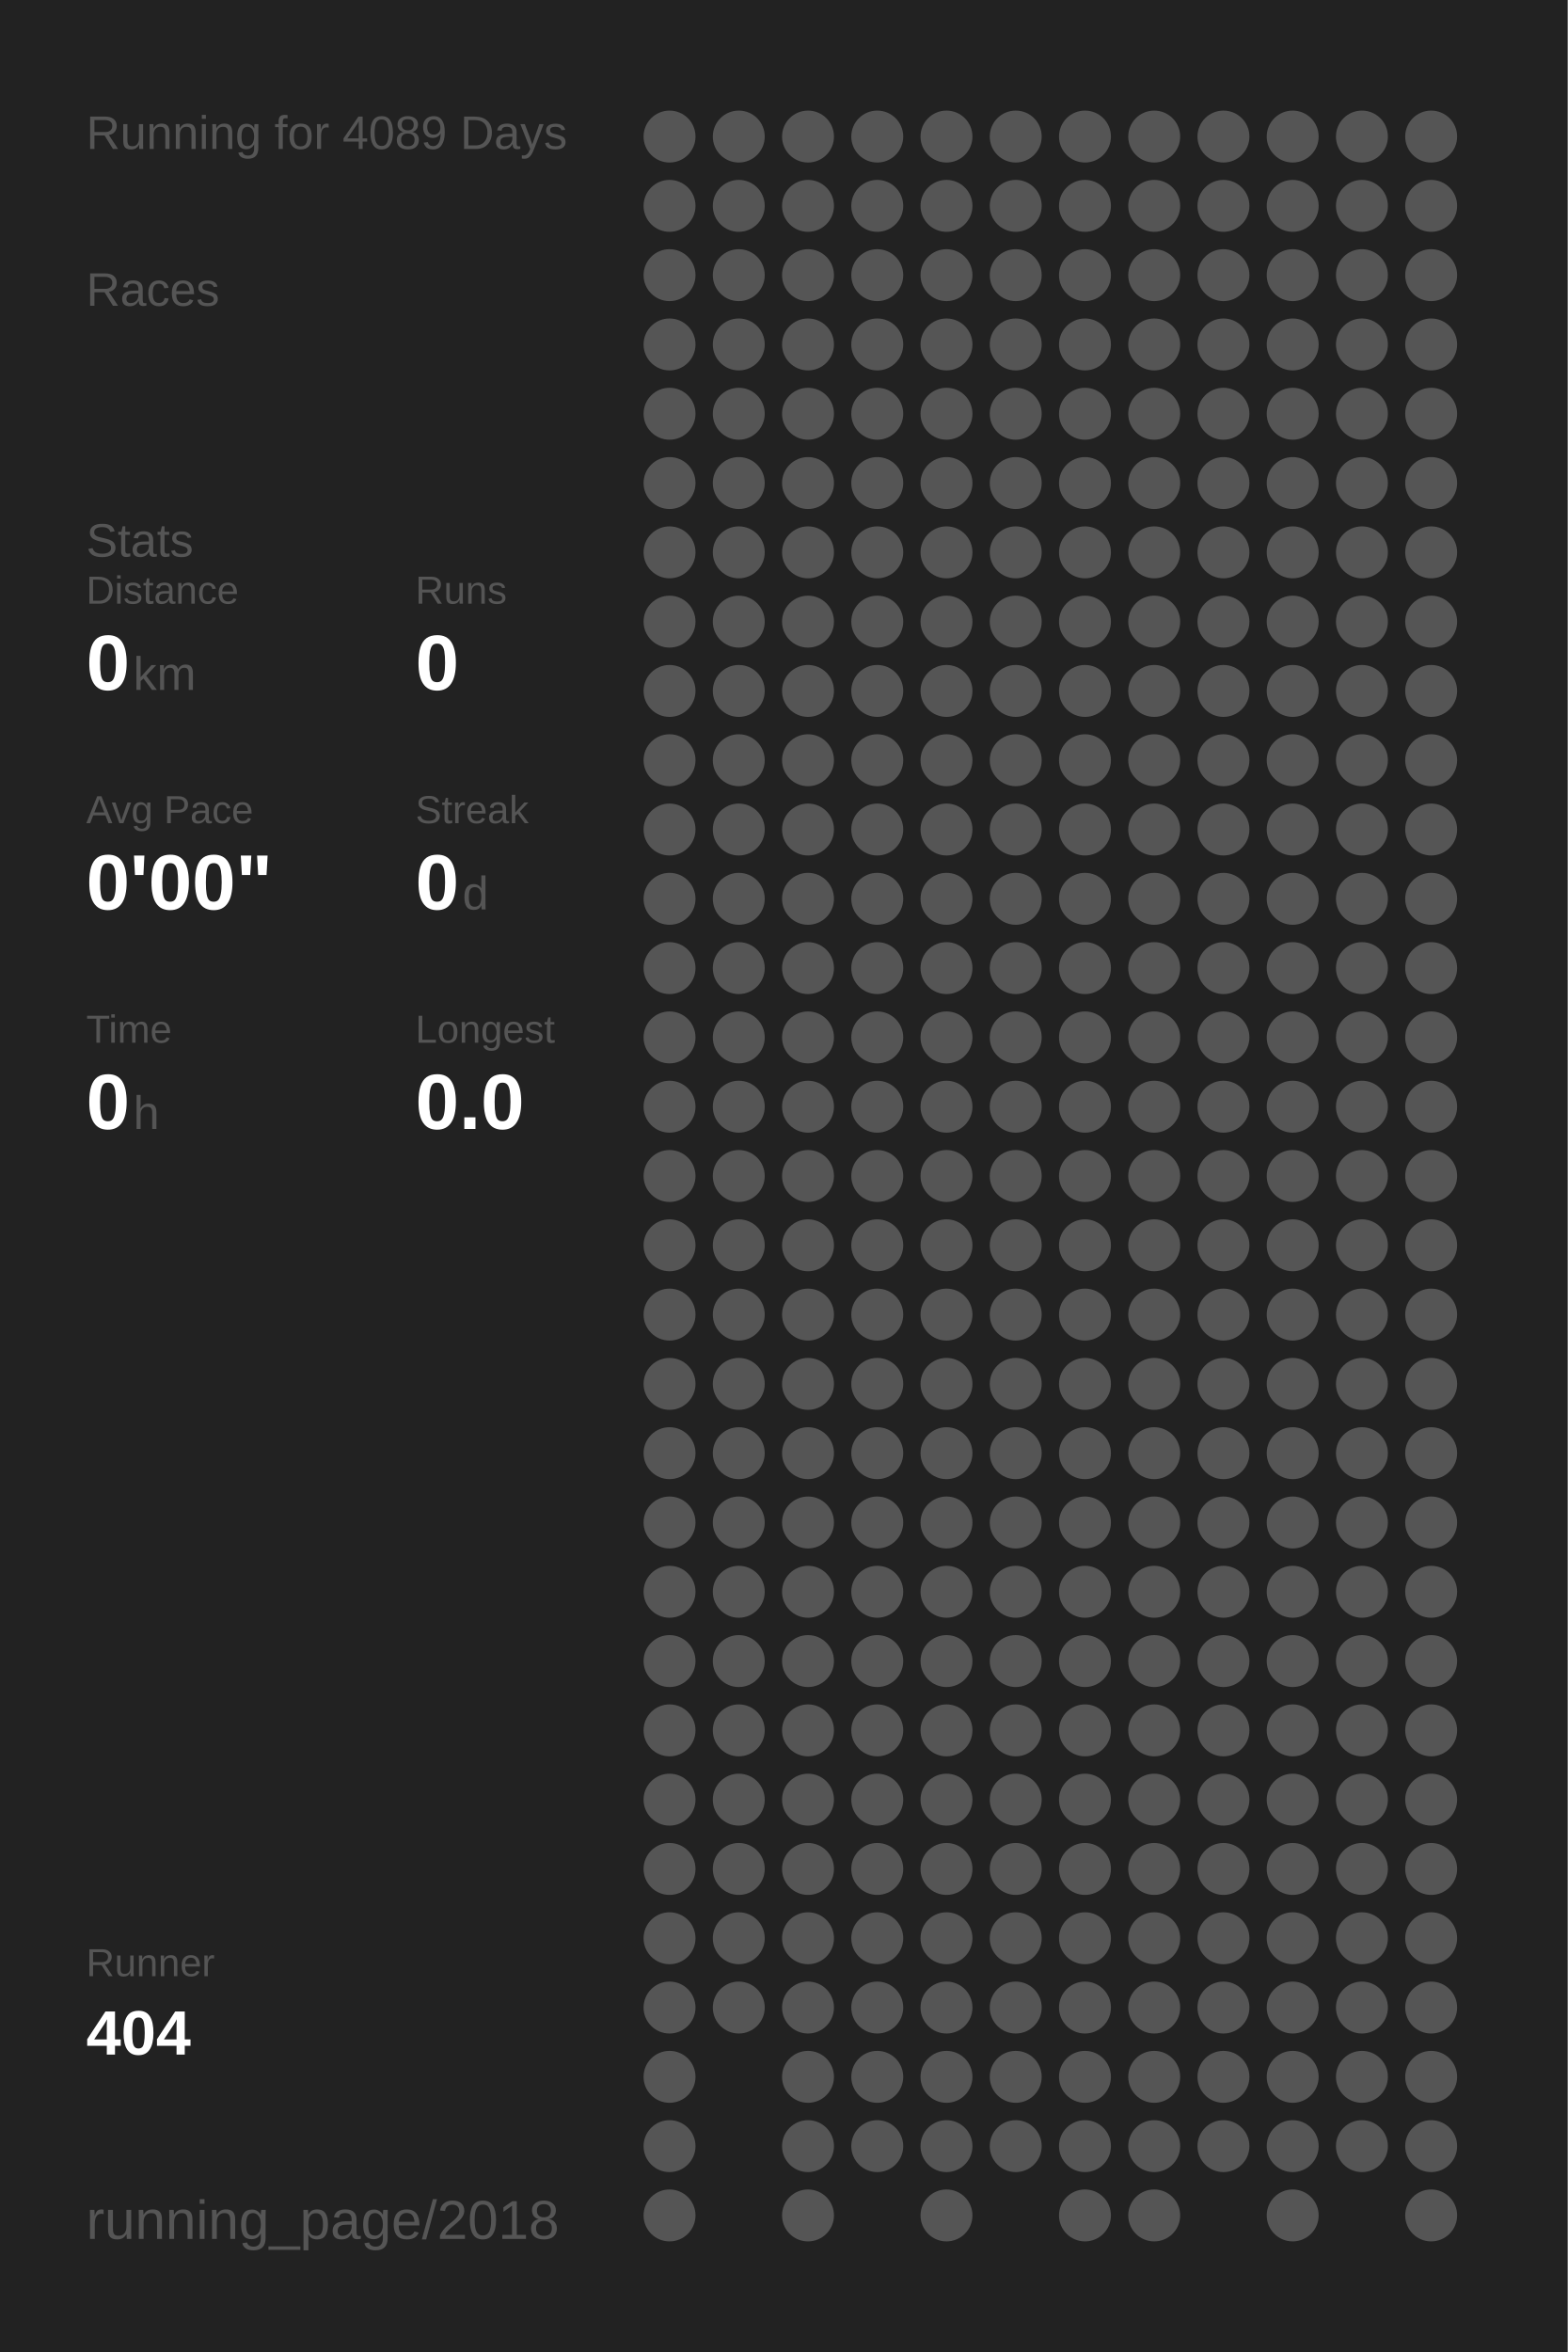
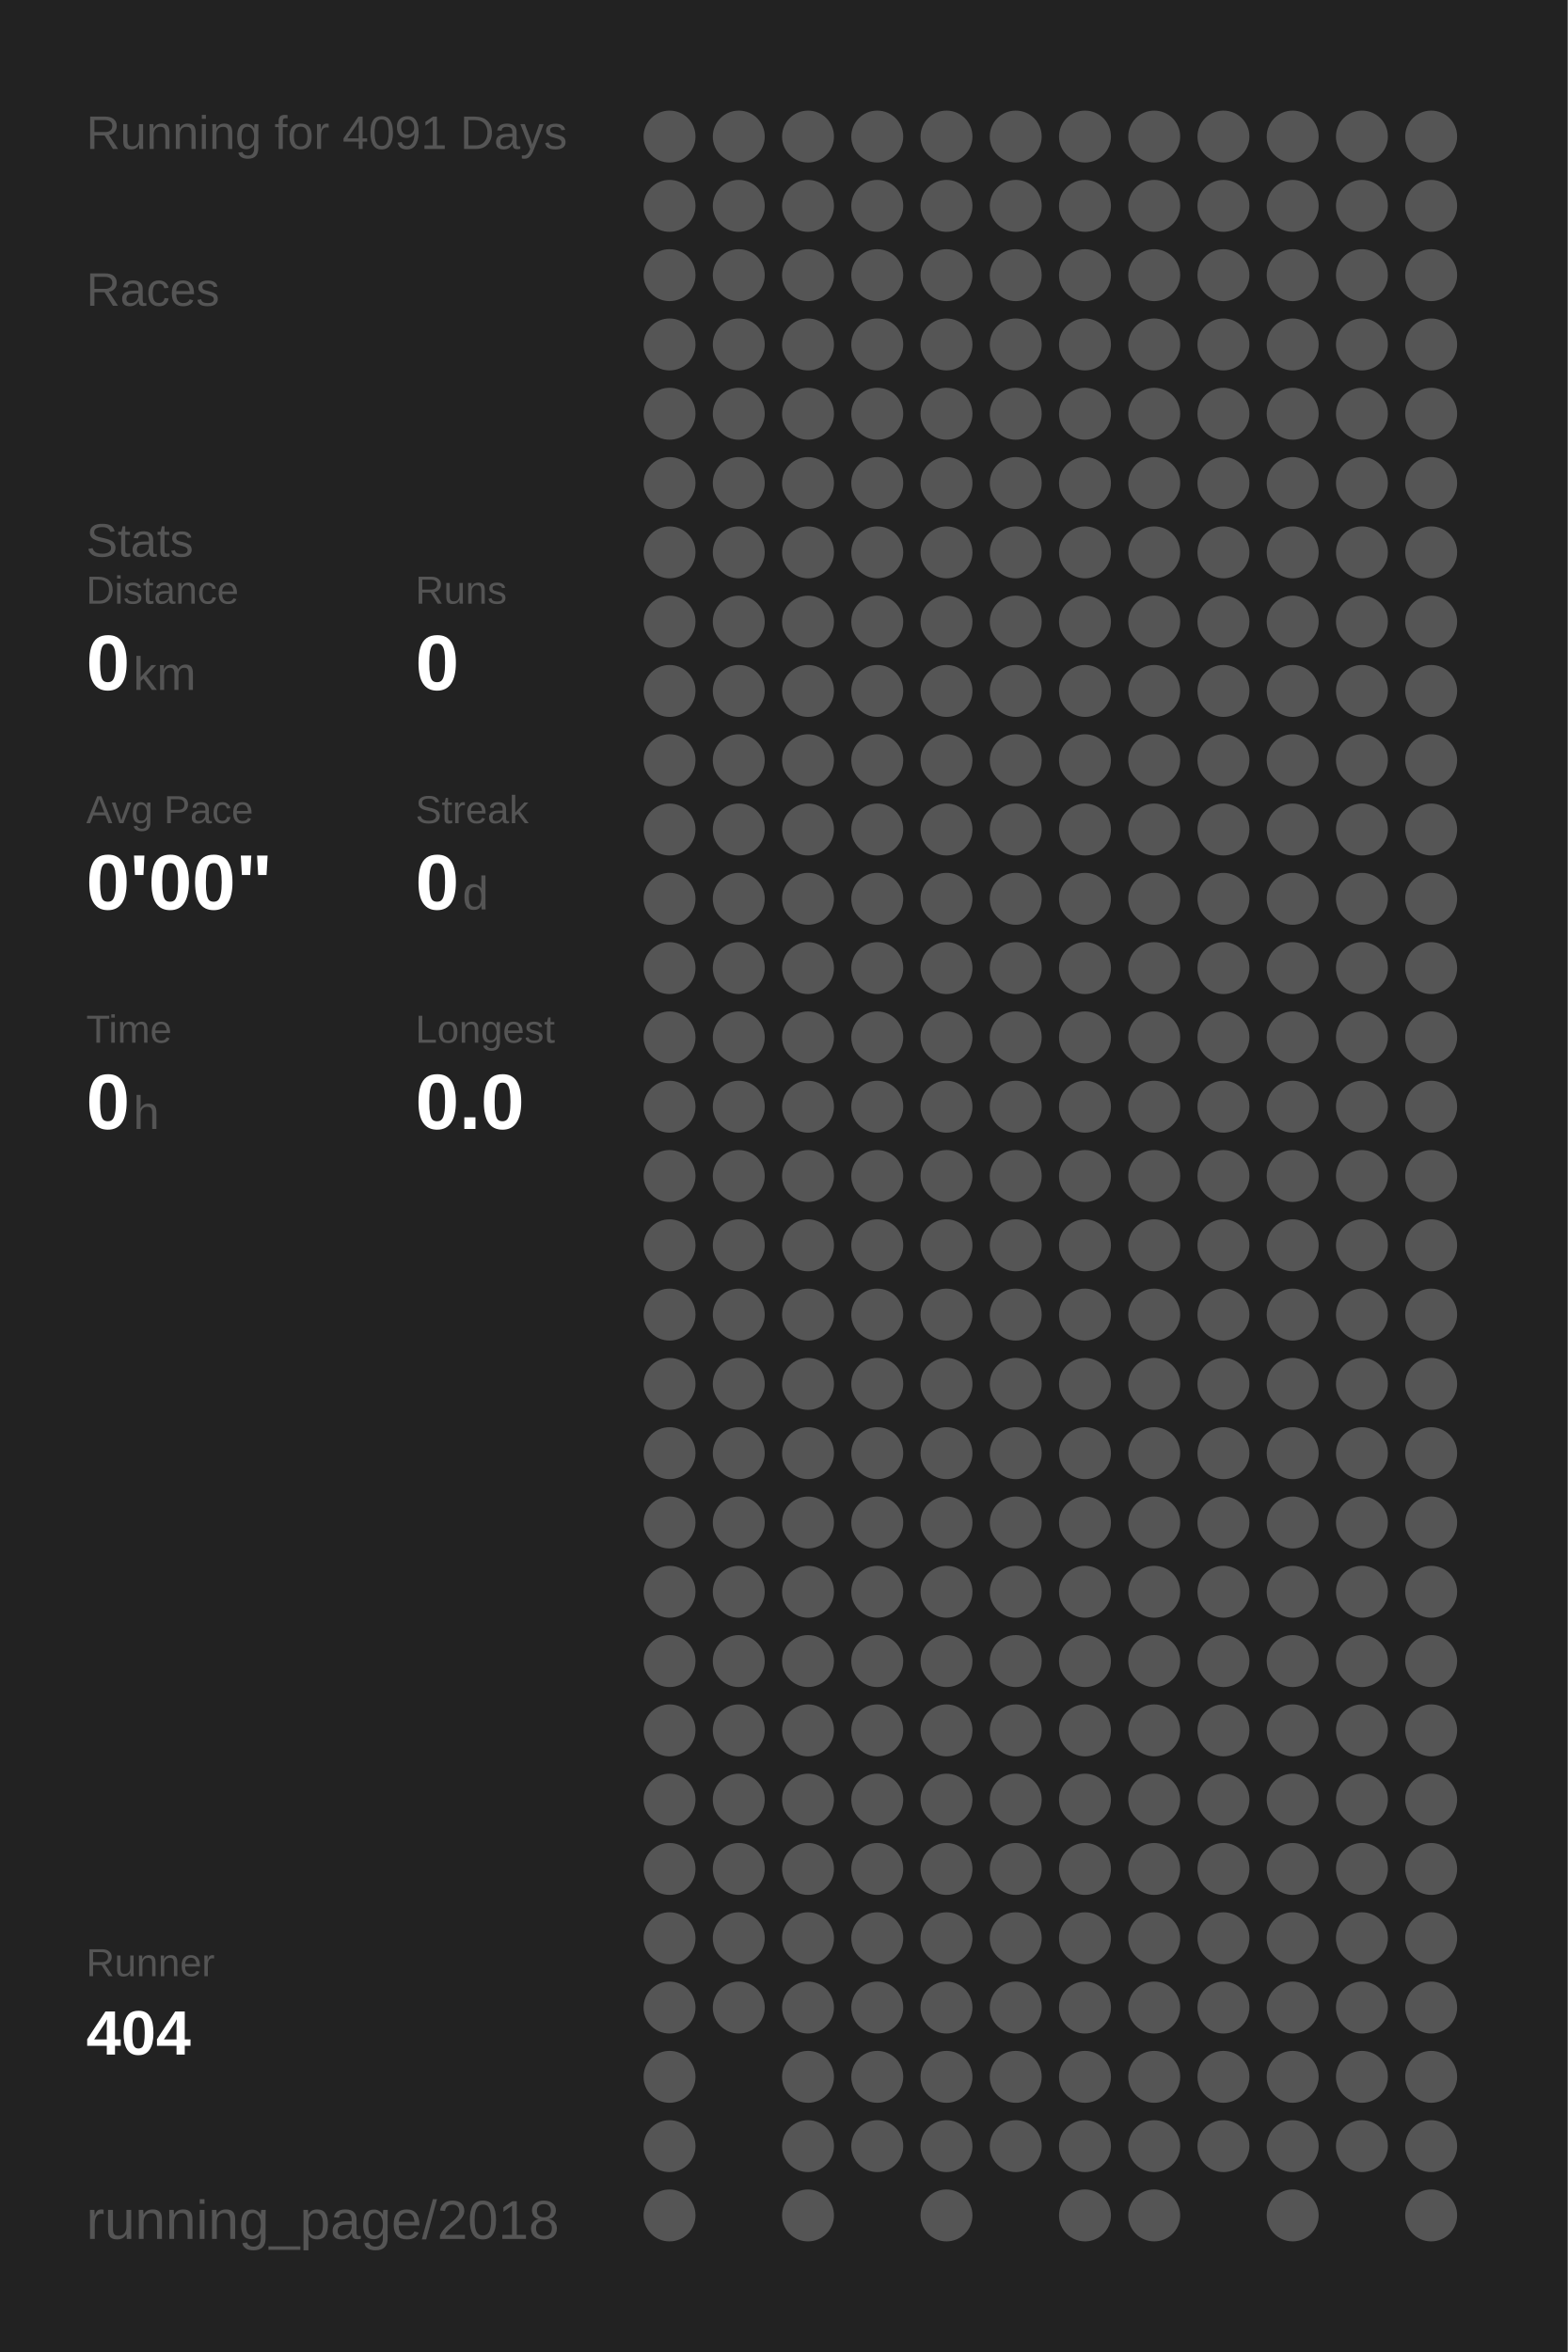
<svg xmlns="http://www.w3.org/2000/svg" baseProfile="full" height="300mm" version="1.1" viewBox="0,0,200,300" width="200mm">
  <defs />
  <rect fill="#222222" height="300" width="200" x="0" y="0" />
-   <text fill="#555555" style="font-size:6px; font-family:Arial;" x="11" y="19">Running for 4089 Days</text>
+   <text fill="#555555" style="font-size:6px; font-family:Arial;" x="11" y="19">Running for 4091 Days</text>
  <text fill="#555555" style="font-size:6px; font-family:Arial;" x="11" y="39">Races</text>
  <text fill="#555555" style="font-size:6px; font-family:Arial;" x="11" y="71">Stats</text>
  <text fill="#555555" style="font-size:5px; font-family:Arial;" x="11" y="77">Distance</text>
  <text fill="#FFFFFF" style="font-size:10px; font-family:Arial; font-weight:bold;" x="11" y="88">0</text>
  <text fill="#555555" style="font-size:6px; font-family:Arial;" x="17" y="88">km</text>
  <text fill="#555555" style="font-size:5px; font-family:Arial;" x="53" y="77">Runs</text>
  <text fill="#FFFFFF" style="font-size:10px; font-family:Arial; font-weight:bold;" x="53" y="88">0</text>
  <text fill="#555555" style="font-size:5px; font-family:Arial;" x="11" y="105">Avg Pace</text>
  <text fill="#FFFFFF" style="font-size:10px; font-family:Arial; font-weight:bold;" x="11" y="116">0'00"</text>
  <text fill="#555555" style="font-size:5px; font-family:Arial;" x="53" y="105">Streak</text>
  <text fill="#FFFFFF" style="font-size:10px; font-family:Arial; font-weight:bold;" x="53" y="116">0</text>
  <text fill="#555555" style="font-size:6px; font-family:Arial;" x="59" y="116">d</text>
  <text fill="#555555" style="font-size:5px; font-family:Arial;" x="11" y="133">Time</text>
  <text fill="#FFFFFF" style="font-size:10px; font-family:Arial; font-weight:bold;" x="11" y="144">0</text>
  <text fill="#555555" style="font-size:6px; font-family:Arial;" x="17" y="144">h</text>
  <text fill="#555555" style="font-size:5px; font-family:Arial;" x="53" y="133">Longest</text>
  <text fill="#FFFFFF" style="font-size:10px; font-family:Arial; font-weight:bold;" x="53" y="144">0.0</text>
  <text fill="#555555" style="font-size:5px; font-family:Arial;" x="11" y="252.065">Runner</text>
  <text fill="#FFFFFF" style="font-size:8px; font-family:Arial; font-weight:bold;" x="11" y="262.065">404</text>
  <text fill="#555555" style="font-size:7px; font-family:Arial;" x="11" y="285.581">running_page/2018</text>
  <circle cx="85.417" cy="17.419" fill="#555555" r="3.312" />
  <circle cx="85.417" cy="26.258" fill="#555555" r="3.312" />
  <circle cx="85.417" cy="35.097" fill="#555555" r="3.312" />
  <circle cx="85.417" cy="43.935" fill="#555555" r="3.312" />
  <circle cx="85.417" cy="52.774" fill="#555555" r="3.312" />
  <circle cx="85.417" cy="61.613" fill="#555555" r="3.312" />
  <circle cx="85.417" cy="70.452" fill="#555555" r="3.312" />
  <circle cx="85.417" cy="79.29" fill="#555555" r="3.312" />
  <circle cx="85.417" cy="88.129" fill="#555555" r="3.312" />
  <circle cx="85.417" cy="96.968" fill="#555555" r="3.312" />
  <circle cx="85.417" cy="105.806" fill="#555555" r="3.312" />
  <circle cx="85.417" cy="114.645" fill="#555555" r="3.312" />
  <circle cx="85.417" cy="123.484" fill="#555555" r="3.312" />
  <circle cx="85.417" cy="132.323" fill="#555555" r="3.312" />
  <circle cx="85.417" cy="141.161" fill="#555555" r="3.312" />
  <circle cx="85.417" cy="150" fill="#555555" r="3.312" />
  <circle cx="85.417" cy="158.839" fill="#555555" r="3.312" />
  <circle cx="85.417" cy="167.677" fill="#555555" r="3.312" />
  <circle cx="85.417" cy="176.516" fill="#555555" r="3.312" />
  <circle cx="85.417" cy="185.355" fill="#555555" r="3.312" />
  <circle cx="85.417" cy="194.194" fill="#555555" r="3.312" />
  <circle cx="85.417" cy="203.032" fill="#555555" r="3.312" />
  <circle cx="85.417" cy="211.871" fill="#555555" r="3.312" />
  <circle cx="85.417" cy="220.71" fill="#555555" r="3.312" />
  <circle cx="85.417" cy="229.548" fill="#555555" r="3.312" />
  <circle cx="85.417" cy="238.387" fill="#555555" r="3.312" />
  <circle cx="85.417" cy="247.226" fill="#555555" r="3.312" />
  <circle cx="85.417" cy="256.065" fill="#555555" r="3.312" />
  <circle cx="85.417" cy="264.903" fill="#555555" r="3.312" />
  <circle cx="85.417" cy="273.742" fill="#555555" r="3.312" />
  <circle cx="85.417" cy="282.581" fill="#555555" r="3.312" />
  <circle cx="94.25" cy="17.419" fill="#555555" r="3.312" />
  <circle cx="94.25" cy="26.258" fill="#555555" r="3.312" />
  <circle cx="94.25" cy="35.097" fill="#555555" r="3.312" />
  <circle cx="94.25" cy="43.935" fill="#555555" r="3.312" />
  <circle cx="94.25" cy="52.774" fill="#555555" r="3.312" />
  <circle cx="94.25" cy="61.613" fill="#555555" r="3.312" />
  <circle cx="94.25" cy="70.452" fill="#555555" r="3.312" />
  <circle cx="94.25" cy="79.29" fill="#555555" r="3.312" />
  <circle cx="94.25" cy="88.129" fill="#555555" r="3.312" />
  <circle cx="94.25" cy="96.968" fill="#555555" r="3.312" />
  <circle cx="94.25" cy="105.806" fill="#555555" r="3.312" />
  <circle cx="94.25" cy="114.645" fill="#555555" r="3.312" />
  <circle cx="94.25" cy="123.484" fill="#555555" r="3.312" />
  <circle cx="94.25" cy="132.323" fill="#555555" r="3.312" />
  <circle cx="94.25" cy="141.161" fill="#555555" r="3.312" />
  <circle cx="94.25" cy="150" fill="#555555" r="3.312" />
  <circle cx="94.25" cy="158.839" fill="#555555" r="3.312" />
  <circle cx="94.25" cy="167.677" fill="#555555" r="3.312" />
  <circle cx="94.25" cy="176.516" fill="#555555" r="3.312" />
  <circle cx="94.25" cy="185.355" fill="#555555" r="3.312" />
  <circle cx="94.25" cy="194.194" fill="#555555" r="3.312" />
  <circle cx="94.25" cy="203.032" fill="#555555" r="3.312" />
  <circle cx="94.25" cy="211.871" fill="#555555" r="3.312" />
  <circle cx="94.25" cy="220.71" fill="#555555" r="3.312" />
  <circle cx="94.25" cy="229.548" fill="#555555" r="3.312" />
  <circle cx="94.25" cy="238.387" fill="#555555" r="3.312" />
  <circle cx="94.25" cy="247.226" fill="#555555" r="3.312" />
  <circle cx="94.25" cy="256.065" fill="#555555" r="3.312" />
  <circle cx="103.083" cy="17.419" fill="#555555" r="3.312" />
  <circle cx="103.083" cy="26.258" fill="#555555" r="3.312" />
  <circle cx="103.083" cy="35.097" fill="#555555" r="3.312" />
  <circle cx="103.083" cy="43.935" fill="#555555" r="3.312" />
  <circle cx="103.083" cy="52.774" fill="#555555" r="3.312" />
  <circle cx="103.083" cy="61.613" fill="#555555" r="3.312" />
  <circle cx="103.083" cy="70.452" fill="#555555" r="3.312" />
  <circle cx="103.083" cy="79.29" fill="#555555" r="3.312" />
  <circle cx="103.083" cy="88.129" fill="#555555" r="3.312" />
  <circle cx="103.083" cy="96.968" fill="#555555" r="3.312" />
  <circle cx="103.083" cy="105.806" fill="#555555" r="3.312" />
  <circle cx="103.083" cy="114.645" fill="#555555" r="3.312" />
  <circle cx="103.083" cy="123.484" fill="#555555" r="3.312" />
  <circle cx="103.083" cy="132.323" fill="#555555" r="3.312" />
  <circle cx="103.083" cy="141.161" fill="#555555" r="3.312" />
  <circle cx="103.083" cy="150" fill="#555555" r="3.312" />
  <circle cx="103.083" cy="158.839" fill="#555555" r="3.312" />
  <circle cx="103.083" cy="167.677" fill="#555555" r="3.312" />
  <circle cx="103.083" cy="176.516" fill="#555555" r="3.312" />
  <circle cx="103.083" cy="185.355" fill="#555555" r="3.312" />
  <circle cx="103.083" cy="194.194" fill="#555555" r="3.312" />
  <circle cx="103.083" cy="203.032" fill="#555555" r="3.312" />
  <circle cx="103.083" cy="211.871" fill="#555555" r="3.312" />
  <circle cx="103.083" cy="220.71" fill="#555555" r="3.312" />
  <circle cx="103.083" cy="229.548" fill="#555555" r="3.312" />
  <circle cx="103.083" cy="238.387" fill="#555555" r="3.312" />
  <circle cx="103.083" cy="247.226" fill="#555555" r="3.312" />
  <circle cx="103.083" cy="256.065" fill="#555555" r="3.312" />
  <circle cx="103.083" cy="264.903" fill="#555555" r="3.312" />
  <circle cx="103.083" cy="273.742" fill="#555555" r="3.312" />
  <circle cx="103.083" cy="282.581" fill="#555555" r="3.312" />
  <circle cx="111.917" cy="17.419" fill="#555555" r="3.312" />
  <circle cx="111.917" cy="26.258" fill="#555555" r="3.312" />
  <circle cx="111.917" cy="35.097" fill="#555555" r="3.312" />
  <circle cx="111.917" cy="43.935" fill="#555555" r="3.312" />
  <circle cx="111.917" cy="52.774" fill="#555555" r="3.312" />
  <circle cx="111.917" cy="61.613" fill="#555555" r="3.312" />
  <circle cx="111.917" cy="70.452" fill="#555555" r="3.312" />
  <circle cx="111.917" cy="79.29" fill="#555555" r="3.312" />
  <circle cx="111.917" cy="88.129" fill="#555555" r="3.312" />
  <circle cx="111.917" cy="96.968" fill="#555555" r="3.312" />
  <circle cx="111.917" cy="105.806" fill="#555555" r="3.312" />
  <circle cx="111.917" cy="114.645" fill="#555555" r="3.312" />
  <circle cx="111.917" cy="123.484" fill="#555555" r="3.312" />
  <circle cx="111.917" cy="132.323" fill="#555555" r="3.312" />
  <circle cx="111.917" cy="141.161" fill="#555555" r="3.312" />
  <circle cx="111.917" cy="150" fill="#555555" r="3.312" />
  <circle cx="111.917" cy="158.839" fill="#555555" r="3.312" />
  <circle cx="111.917" cy="167.677" fill="#555555" r="3.312" />
  <circle cx="111.917" cy="176.516" fill="#555555" r="3.312" />
  <circle cx="111.917" cy="185.355" fill="#555555" r="3.312" />
  <circle cx="111.917" cy="194.194" fill="#555555" r="3.312" />
  <circle cx="111.917" cy="203.032" fill="#555555" r="3.312" />
  <circle cx="111.917" cy="211.871" fill="#555555" r="3.312" />
  <circle cx="111.917" cy="220.71" fill="#555555" r="3.312" />
  <circle cx="111.917" cy="229.548" fill="#555555" r="3.312" />
  <circle cx="111.917" cy="238.387" fill="#555555" r="3.312" />
  <circle cx="111.917" cy="247.226" fill="#555555" r="3.312" />
  <circle cx="111.917" cy="256.065" fill="#555555" r="3.312" />
  <circle cx="111.917" cy="264.903" fill="#555555" r="3.312" />
  <circle cx="111.917" cy="273.742" fill="#555555" r="3.312" />
  <circle cx="120.75" cy="17.419" fill="#555555" r="3.312" />
  <circle cx="120.75" cy="26.258" fill="#555555" r="3.312" />
  <circle cx="120.75" cy="35.097" fill="#555555" r="3.312" />
  <circle cx="120.75" cy="43.935" fill="#555555" r="3.312" />
  <circle cx="120.75" cy="52.774" fill="#555555" r="3.312" />
  <circle cx="120.75" cy="61.613" fill="#555555" r="3.312" />
  <circle cx="120.75" cy="70.452" fill="#555555" r="3.312" />
  <circle cx="120.75" cy="79.29" fill="#555555" r="3.312" />
  <circle cx="120.75" cy="88.129" fill="#555555" r="3.312" />
  <circle cx="120.75" cy="96.968" fill="#555555" r="3.312" />
  <circle cx="120.75" cy="105.806" fill="#555555" r="3.312" />
  <circle cx="120.75" cy="114.645" fill="#555555" r="3.312" />
  <circle cx="120.75" cy="123.484" fill="#555555" r="3.312" />
  <circle cx="120.75" cy="132.323" fill="#555555" r="3.312" />
  <circle cx="120.75" cy="141.161" fill="#555555" r="3.312" />
  <circle cx="120.75" cy="150" fill="#555555" r="3.312" />
  <circle cx="120.75" cy="158.839" fill="#555555" r="3.312" />
  <circle cx="120.75" cy="167.677" fill="#555555" r="3.312" />
  <circle cx="120.75" cy="176.516" fill="#555555" r="3.312" />
  <circle cx="120.75" cy="185.355" fill="#555555" r="3.312" />
  <circle cx="120.75" cy="194.194" fill="#555555" r="3.312" />
  <circle cx="120.75" cy="203.032" fill="#555555" r="3.312" />
  <circle cx="120.75" cy="211.871" fill="#555555" r="3.312" />
  <circle cx="120.75" cy="220.71" fill="#555555" r="3.312" />
  <circle cx="120.75" cy="229.548" fill="#555555" r="3.312" />
  <circle cx="120.75" cy="238.387" fill="#555555" r="3.312" />
  <circle cx="120.75" cy="247.226" fill="#555555" r="3.312" />
  <circle cx="120.75" cy="256.065" fill="#555555" r="3.312" />
  <circle cx="120.75" cy="264.903" fill="#555555" r="3.312" />
  <circle cx="120.75" cy="273.742" fill="#555555" r="3.312" />
  <circle cx="120.75" cy="282.581" fill="#555555" r="3.312" />
  <circle cx="129.583" cy="17.419" fill="#555555" r="3.312" />
  <circle cx="129.583" cy="26.258" fill="#555555" r="3.312" />
  <circle cx="129.583" cy="35.097" fill="#555555" r="3.312" />
  <circle cx="129.583" cy="43.935" fill="#555555" r="3.312" />
  <circle cx="129.583" cy="52.774" fill="#555555" r="3.312" />
  <circle cx="129.583" cy="61.613" fill="#555555" r="3.312" />
  <circle cx="129.583" cy="70.452" fill="#555555" r="3.312" />
  <circle cx="129.583" cy="79.29" fill="#555555" r="3.312" />
  <circle cx="129.583" cy="88.129" fill="#555555" r="3.312" />
  <circle cx="129.583" cy="96.968" fill="#555555" r="3.312" />
  <circle cx="129.583" cy="105.806" fill="#555555" r="3.312" />
  <circle cx="129.583" cy="114.645" fill="#555555" r="3.312" />
  <circle cx="129.583" cy="123.484" fill="#555555" r="3.312" />
  <circle cx="129.583" cy="132.323" fill="#555555" r="3.312" />
  <circle cx="129.583" cy="141.161" fill="#555555" r="3.312" />
  <circle cx="129.583" cy="150" fill="#555555" r="3.312" />
  <circle cx="129.583" cy="158.839" fill="#555555" r="3.312" />
  <circle cx="129.583" cy="167.677" fill="#555555" r="3.312" />
  <circle cx="129.583" cy="176.516" fill="#555555" r="3.312" />
  <circle cx="129.583" cy="185.355" fill="#555555" r="3.312" />
  <circle cx="129.583" cy="194.194" fill="#555555" r="3.312" />
  <circle cx="129.583" cy="203.032" fill="#555555" r="3.312" />
  <circle cx="129.583" cy="211.871" fill="#555555" r="3.312" />
  <circle cx="129.583" cy="220.71" fill="#555555" r="3.312" />
  <circle cx="129.583" cy="229.548" fill="#555555" r="3.312" />
  <circle cx="129.583" cy="238.387" fill="#555555" r="3.312" />
  <circle cx="129.583" cy="247.226" fill="#555555" r="3.312" />
  <circle cx="129.583" cy="256.065" fill="#555555" r="3.312" />
  <circle cx="129.583" cy="264.903" fill="#555555" r="3.312" />
  <circle cx="129.583" cy="273.742" fill="#555555" r="3.312" />
  <circle cx="138.417" cy="17.419" fill="#555555" r="3.312" />
  <circle cx="138.417" cy="26.258" fill="#555555" r="3.312" />
  <circle cx="138.417" cy="35.097" fill="#555555" r="3.312" />
  <circle cx="138.417" cy="43.935" fill="#555555" r="3.312" />
  <circle cx="138.417" cy="52.774" fill="#555555" r="3.312" />
  <circle cx="138.417" cy="61.613" fill="#555555" r="3.312" />
  <circle cx="138.417" cy="70.452" fill="#555555" r="3.312" />
  <circle cx="138.417" cy="79.29" fill="#555555" r="3.312" />
  <circle cx="138.417" cy="88.129" fill="#555555" r="3.312" />
  <circle cx="138.417" cy="96.968" fill="#555555" r="3.312" />
  <circle cx="138.417" cy="105.806" fill="#555555" r="3.312" />
  <circle cx="138.417" cy="114.645" fill="#555555" r="3.312" />
  <circle cx="138.417" cy="123.484" fill="#555555" r="3.312" />
  <circle cx="138.417" cy="132.323" fill="#555555" r="3.312" />
  <circle cx="138.417" cy="141.161" fill="#555555" r="3.312" />
  <circle cx="138.417" cy="150" fill="#555555" r="3.312" />
  <circle cx="138.417" cy="158.839" fill="#555555" r="3.312" />
  <circle cx="138.417" cy="167.677" fill="#555555" r="3.312" />
  <circle cx="138.417" cy="176.516" fill="#555555" r="3.312" />
  <circle cx="138.417" cy="185.355" fill="#555555" r="3.312" />
  <circle cx="138.417" cy="194.194" fill="#555555" r="3.312" />
  <circle cx="138.417" cy="203.032" fill="#555555" r="3.312" />
  <circle cx="138.417" cy="211.871" fill="#555555" r="3.312" />
  <circle cx="138.417" cy="220.71" fill="#555555" r="3.312" />
  <circle cx="138.417" cy="229.548" fill="#555555" r="3.312" />
  <circle cx="138.417" cy="238.387" fill="#555555" r="3.312" />
  <circle cx="138.417" cy="247.226" fill="#555555" r="3.312" />
  <circle cx="138.417" cy="256.065" fill="#555555" r="3.312" />
  <circle cx="138.417" cy="264.903" fill="#555555" r="3.312" />
  <circle cx="138.417" cy="273.742" fill="#555555" r="3.312" />
  <circle cx="138.417" cy="282.581" fill="#555555" r="3.312" />
  <circle cx="147.25" cy="17.419" fill="#555555" r="3.312" />
  <circle cx="147.25" cy="26.258" fill="#555555" r="3.312" />
  <circle cx="147.25" cy="35.097" fill="#555555" r="3.312" />
  <circle cx="147.25" cy="43.935" fill="#555555" r="3.312" />
  <circle cx="147.25" cy="52.774" fill="#555555" r="3.312" />
  <circle cx="147.25" cy="61.613" fill="#555555" r="3.312" />
  <circle cx="147.25" cy="70.452" fill="#555555" r="3.312" />
  <circle cx="147.25" cy="79.29" fill="#555555" r="3.312" />
  <circle cx="147.25" cy="88.129" fill="#555555" r="3.312" />
  <circle cx="147.25" cy="96.968" fill="#555555" r="3.312" />
  <circle cx="147.25" cy="105.806" fill="#555555" r="3.312" />
  <circle cx="147.25" cy="114.645" fill="#555555" r="3.312" />
  <circle cx="147.25" cy="123.484" fill="#555555" r="3.312" />
  <circle cx="147.25" cy="132.323" fill="#555555" r="3.312" />
  <circle cx="147.25" cy="141.161" fill="#555555" r="3.312" />
  <circle cx="147.25" cy="150" fill="#555555" r="3.312" />
  <circle cx="147.25" cy="158.839" fill="#555555" r="3.312" />
  <circle cx="147.25" cy="167.677" fill="#555555" r="3.312" />
  <circle cx="147.25" cy="176.516" fill="#555555" r="3.312" />
  <circle cx="147.25" cy="185.355" fill="#555555" r="3.312" />
  <circle cx="147.25" cy="194.194" fill="#555555" r="3.312" />
  <circle cx="147.25" cy="203.032" fill="#555555" r="3.312" />
  <circle cx="147.25" cy="211.871" fill="#555555" r="3.312" />
  <circle cx="147.25" cy="220.71" fill="#555555" r="3.312" />
  <circle cx="147.25" cy="229.548" fill="#555555" r="3.312" />
  <circle cx="147.25" cy="238.387" fill="#555555" r="3.312" />
  <circle cx="147.25" cy="247.226" fill="#555555" r="3.312" />
  <circle cx="147.25" cy="256.065" fill="#555555" r="3.312" />
  <circle cx="147.25" cy="264.903" fill="#555555" r="3.312" />
  <circle cx="147.25" cy="273.742" fill="#555555" r="3.312" />
  <circle cx="147.25" cy="282.581" fill="#555555" r="3.312" />
  <circle cx="156.083" cy="17.419" fill="#555555" r="3.312" />
  <circle cx="156.083" cy="26.258" fill="#555555" r="3.312" />
  <circle cx="156.083" cy="35.097" fill="#555555" r="3.312" />
  <circle cx="156.083" cy="43.935" fill="#555555" r="3.312" />
  <circle cx="156.083" cy="52.774" fill="#555555" r="3.312" />
  <circle cx="156.083" cy="61.613" fill="#555555" r="3.312" />
  <circle cx="156.083" cy="70.452" fill="#555555" r="3.312" />
  <circle cx="156.083" cy="79.29" fill="#555555" r="3.312" />
  <circle cx="156.083" cy="88.129" fill="#555555" r="3.312" />
  <circle cx="156.083" cy="96.968" fill="#555555" r="3.312" />
  <circle cx="156.083" cy="105.806" fill="#555555" r="3.312" />
  <circle cx="156.083" cy="114.645" fill="#555555" r="3.312" />
  <circle cx="156.083" cy="123.484" fill="#555555" r="3.312" />
  <circle cx="156.083" cy="132.323" fill="#555555" r="3.312" />
  <circle cx="156.083" cy="141.161" fill="#555555" r="3.312" />
  <circle cx="156.083" cy="150" fill="#555555" r="3.312" />
  <circle cx="156.083" cy="158.839" fill="#555555" r="3.312" />
  <circle cx="156.083" cy="167.677" fill="#555555" r="3.312" />
  <circle cx="156.083" cy="176.516" fill="#555555" r="3.312" />
  <circle cx="156.083" cy="185.355" fill="#555555" r="3.312" />
  <circle cx="156.083" cy="194.194" fill="#555555" r="3.312" />
  <circle cx="156.083" cy="203.032" fill="#555555" r="3.312" />
  <circle cx="156.083" cy="211.871" fill="#555555" r="3.312" />
  <circle cx="156.083" cy="220.71" fill="#555555" r="3.312" />
  <circle cx="156.083" cy="229.548" fill="#555555" r="3.312" />
  <circle cx="156.083" cy="238.387" fill="#555555" r="3.312" />
  <circle cx="156.083" cy="247.226" fill="#555555" r="3.312" />
  <circle cx="156.083" cy="256.065" fill="#555555" r="3.312" />
  <circle cx="156.083" cy="264.903" fill="#555555" r="3.312" />
  <circle cx="156.083" cy="273.742" fill="#555555" r="3.312" />
  <circle cx="164.917" cy="17.419" fill="#555555" r="3.312" />
  <circle cx="164.917" cy="26.258" fill="#555555" r="3.312" />
  <circle cx="164.917" cy="35.097" fill="#555555" r="3.312" />
  <circle cx="164.917" cy="43.935" fill="#555555" r="3.312" />
  <circle cx="164.917" cy="52.774" fill="#555555" r="3.312" />
  <circle cx="164.917" cy="61.613" fill="#555555" r="3.312" />
  <circle cx="164.917" cy="70.452" fill="#555555" r="3.312" />
  <circle cx="164.917" cy="79.29" fill="#555555" r="3.312" />
  <circle cx="164.917" cy="88.129" fill="#555555" r="3.312" />
  <circle cx="164.917" cy="96.968" fill="#555555" r="3.312" />
  <circle cx="164.917" cy="105.806" fill="#555555" r="3.312" />
  <circle cx="164.917" cy="114.645" fill="#555555" r="3.312" />
  <circle cx="164.917" cy="123.484" fill="#555555" r="3.312" />
  <circle cx="164.917" cy="132.323" fill="#555555" r="3.312" />
  <circle cx="164.917" cy="141.161" fill="#555555" r="3.312" />
  <circle cx="164.917" cy="150" fill="#555555" r="3.312" />
  <circle cx="164.917" cy="158.839" fill="#555555" r="3.312" />
  <circle cx="164.917" cy="167.677" fill="#555555" r="3.312" />
  <circle cx="164.917" cy="176.516" fill="#555555" r="3.312" />
  <circle cx="164.917" cy="185.355" fill="#555555" r="3.312" />
  <circle cx="164.917" cy="194.194" fill="#555555" r="3.312" />
  <circle cx="164.917" cy="203.032" fill="#555555" r="3.312" />
  <circle cx="164.917" cy="211.871" fill="#555555" r="3.312" />
  <circle cx="164.917" cy="220.71" fill="#555555" r="3.312" />
  <circle cx="164.917" cy="229.548" fill="#555555" r="3.312" />
  <circle cx="164.917" cy="238.387" fill="#555555" r="3.312" />
  <circle cx="164.917" cy="247.226" fill="#555555" r="3.312" />
  <circle cx="164.917" cy="256.065" fill="#555555" r="3.312" />
  <circle cx="164.917" cy="264.903" fill="#555555" r="3.312" />
  <circle cx="164.917" cy="273.742" fill="#555555" r="3.312" />
  <circle cx="164.917" cy="282.581" fill="#555555" r="3.312" />
  <circle cx="173.75" cy="17.419" fill="#555555" r="3.312" />
  <circle cx="173.75" cy="26.258" fill="#555555" r="3.312" />
  <circle cx="173.75" cy="35.097" fill="#555555" r="3.312" />
  <circle cx="173.75" cy="43.935" fill="#555555" r="3.312" />
  <circle cx="173.75" cy="52.774" fill="#555555" r="3.312" />
  <circle cx="173.75" cy="61.613" fill="#555555" r="3.312" />
  <circle cx="173.75" cy="70.452" fill="#555555" r="3.312" />
  <circle cx="173.75" cy="79.29" fill="#555555" r="3.312" />
  <circle cx="173.75" cy="88.129" fill="#555555" r="3.312" />
  <circle cx="173.75" cy="96.968" fill="#555555" r="3.312" />
  <circle cx="173.75" cy="105.806" fill="#555555" r="3.312" />
  <circle cx="173.75" cy="114.645" fill="#555555" r="3.312" />
  <circle cx="173.75" cy="123.484" fill="#555555" r="3.312" />
  <circle cx="173.75" cy="132.323" fill="#555555" r="3.312" />
  <circle cx="173.75" cy="141.161" fill="#555555" r="3.312" />
  <circle cx="173.75" cy="150" fill="#555555" r="3.312" />
  <circle cx="173.75" cy="158.839" fill="#555555" r="3.312" />
  <circle cx="173.75" cy="167.677" fill="#555555" r="3.312" />
  <circle cx="173.75" cy="176.516" fill="#555555" r="3.312" />
  <circle cx="173.75" cy="185.355" fill="#555555" r="3.312" />
  <circle cx="173.75" cy="194.194" fill="#555555" r="3.312" />
  <circle cx="173.75" cy="203.032" fill="#555555" r="3.312" />
  <circle cx="173.75" cy="211.871" fill="#555555" r="3.312" />
  <circle cx="173.75" cy="220.71" fill="#555555" r="3.312" />
  <circle cx="173.75" cy="229.548" fill="#555555" r="3.312" />
  <circle cx="173.75" cy="238.387" fill="#555555" r="3.312" />
  <circle cx="173.75" cy="247.226" fill="#555555" r="3.312" />
  <circle cx="173.75" cy="256.065" fill="#555555" r="3.312" />
  <circle cx="173.75" cy="264.903" fill="#555555" r="3.312" />
  <circle cx="173.75" cy="273.742" fill="#555555" r="3.312" />
  <circle cx="182.583" cy="17.419" fill="#555555" r="3.312" />
  <circle cx="182.583" cy="26.258" fill="#555555" r="3.312" />
  <circle cx="182.583" cy="35.097" fill="#555555" r="3.312" />
  <circle cx="182.583" cy="43.935" fill="#555555" r="3.312" />
  <circle cx="182.583" cy="52.774" fill="#555555" r="3.312" />
  <circle cx="182.583" cy="61.613" fill="#555555" r="3.312" />
  <circle cx="182.583" cy="70.452" fill="#555555" r="3.312" />
  <circle cx="182.583" cy="79.29" fill="#555555" r="3.312" />
  <circle cx="182.583" cy="88.129" fill="#555555" r="3.312" />
  <circle cx="182.583" cy="96.968" fill="#555555" r="3.312" />
  <circle cx="182.583" cy="105.806" fill="#555555" r="3.312" />
  <circle cx="182.583" cy="114.645" fill="#555555" r="3.312" />
  <circle cx="182.583" cy="123.484" fill="#555555" r="3.312" />
  <circle cx="182.583" cy="132.323" fill="#555555" r="3.312" />
  <circle cx="182.583" cy="141.161" fill="#555555" r="3.312" />
  <circle cx="182.583" cy="150" fill="#555555" r="3.312" />
  <circle cx="182.583" cy="158.839" fill="#555555" r="3.312" />
  <circle cx="182.583" cy="167.677" fill="#555555" r="3.312" />
  <circle cx="182.583" cy="176.516" fill="#555555" r="3.312" />
  <circle cx="182.583" cy="185.355" fill="#555555" r="3.312" />
  <circle cx="182.583" cy="194.194" fill="#555555" r="3.312" />
  <circle cx="182.583" cy="203.032" fill="#555555" r="3.312" />
  <circle cx="182.583" cy="211.871" fill="#555555" r="3.312" />
  <circle cx="182.583" cy="220.71" fill="#555555" r="3.312" />
  <circle cx="182.583" cy="229.548" fill="#555555" r="3.312" />
  <circle cx="182.583" cy="238.387" fill="#555555" r="3.312" />
  <circle cx="182.583" cy="247.226" fill="#555555" r="3.312" />
  <circle cx="182.583" cy="256.065" fill="#555555" r="3.312" />
  <circle cx="182.583" cy="264.903" fill="#555555" r="3.312" />
  <circle cx="182.583" cy="273.742" fill="#555555" r="3.312" />
  <circle cx="182.583" cy="282.581" fill="#555555" r="3.312" />
</svg>
